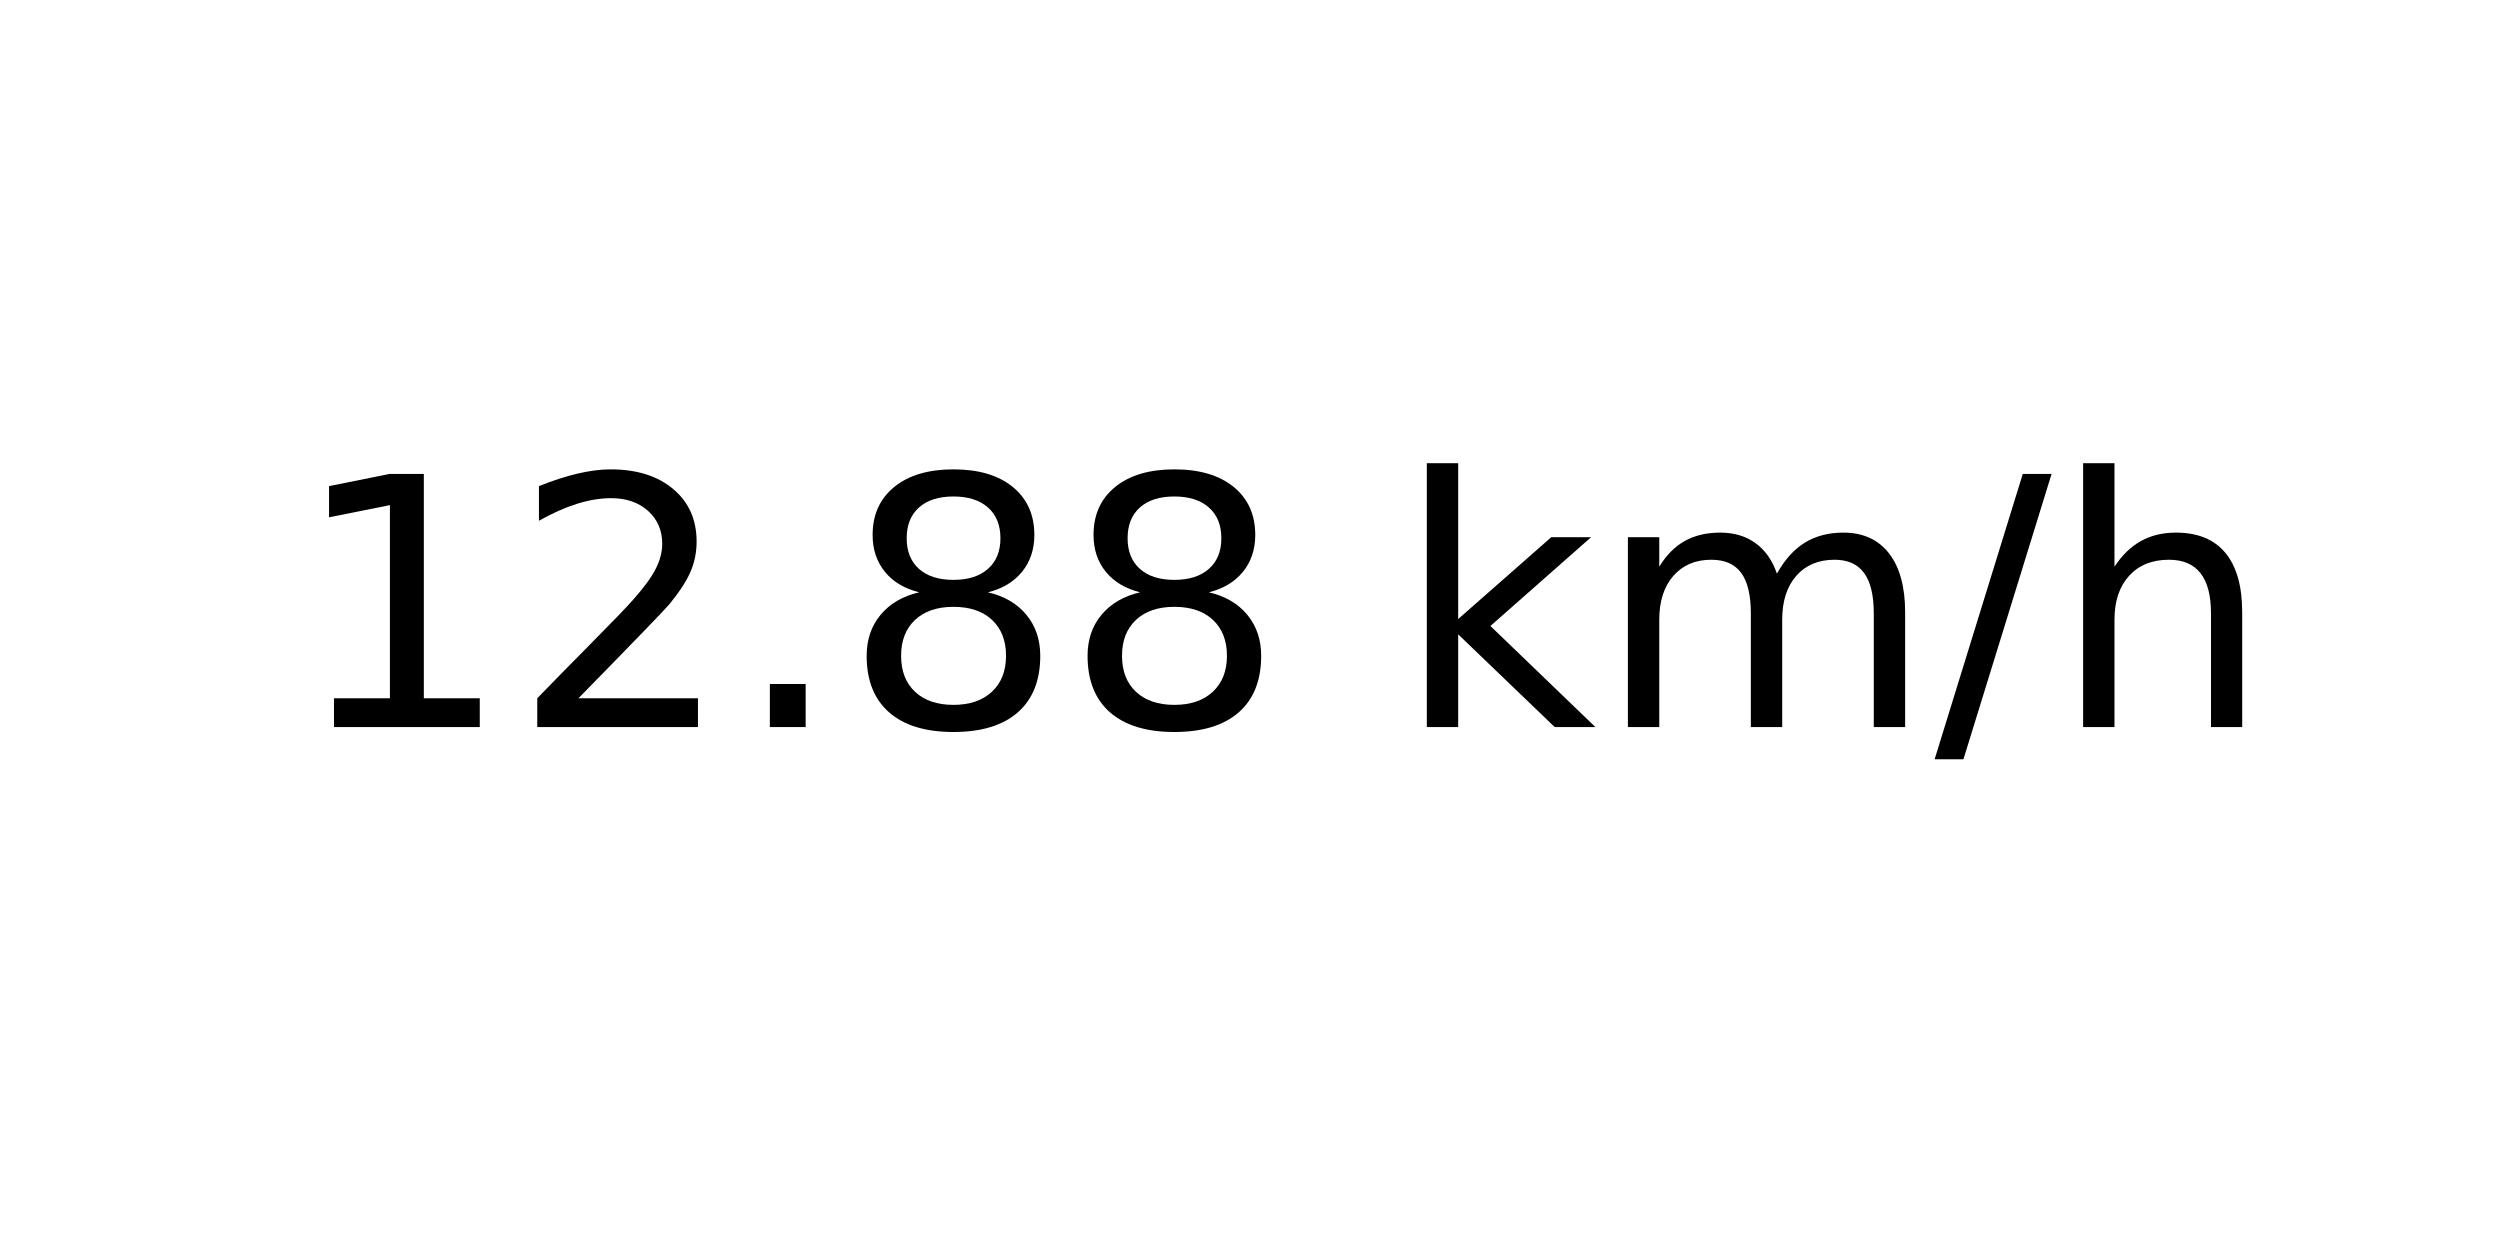
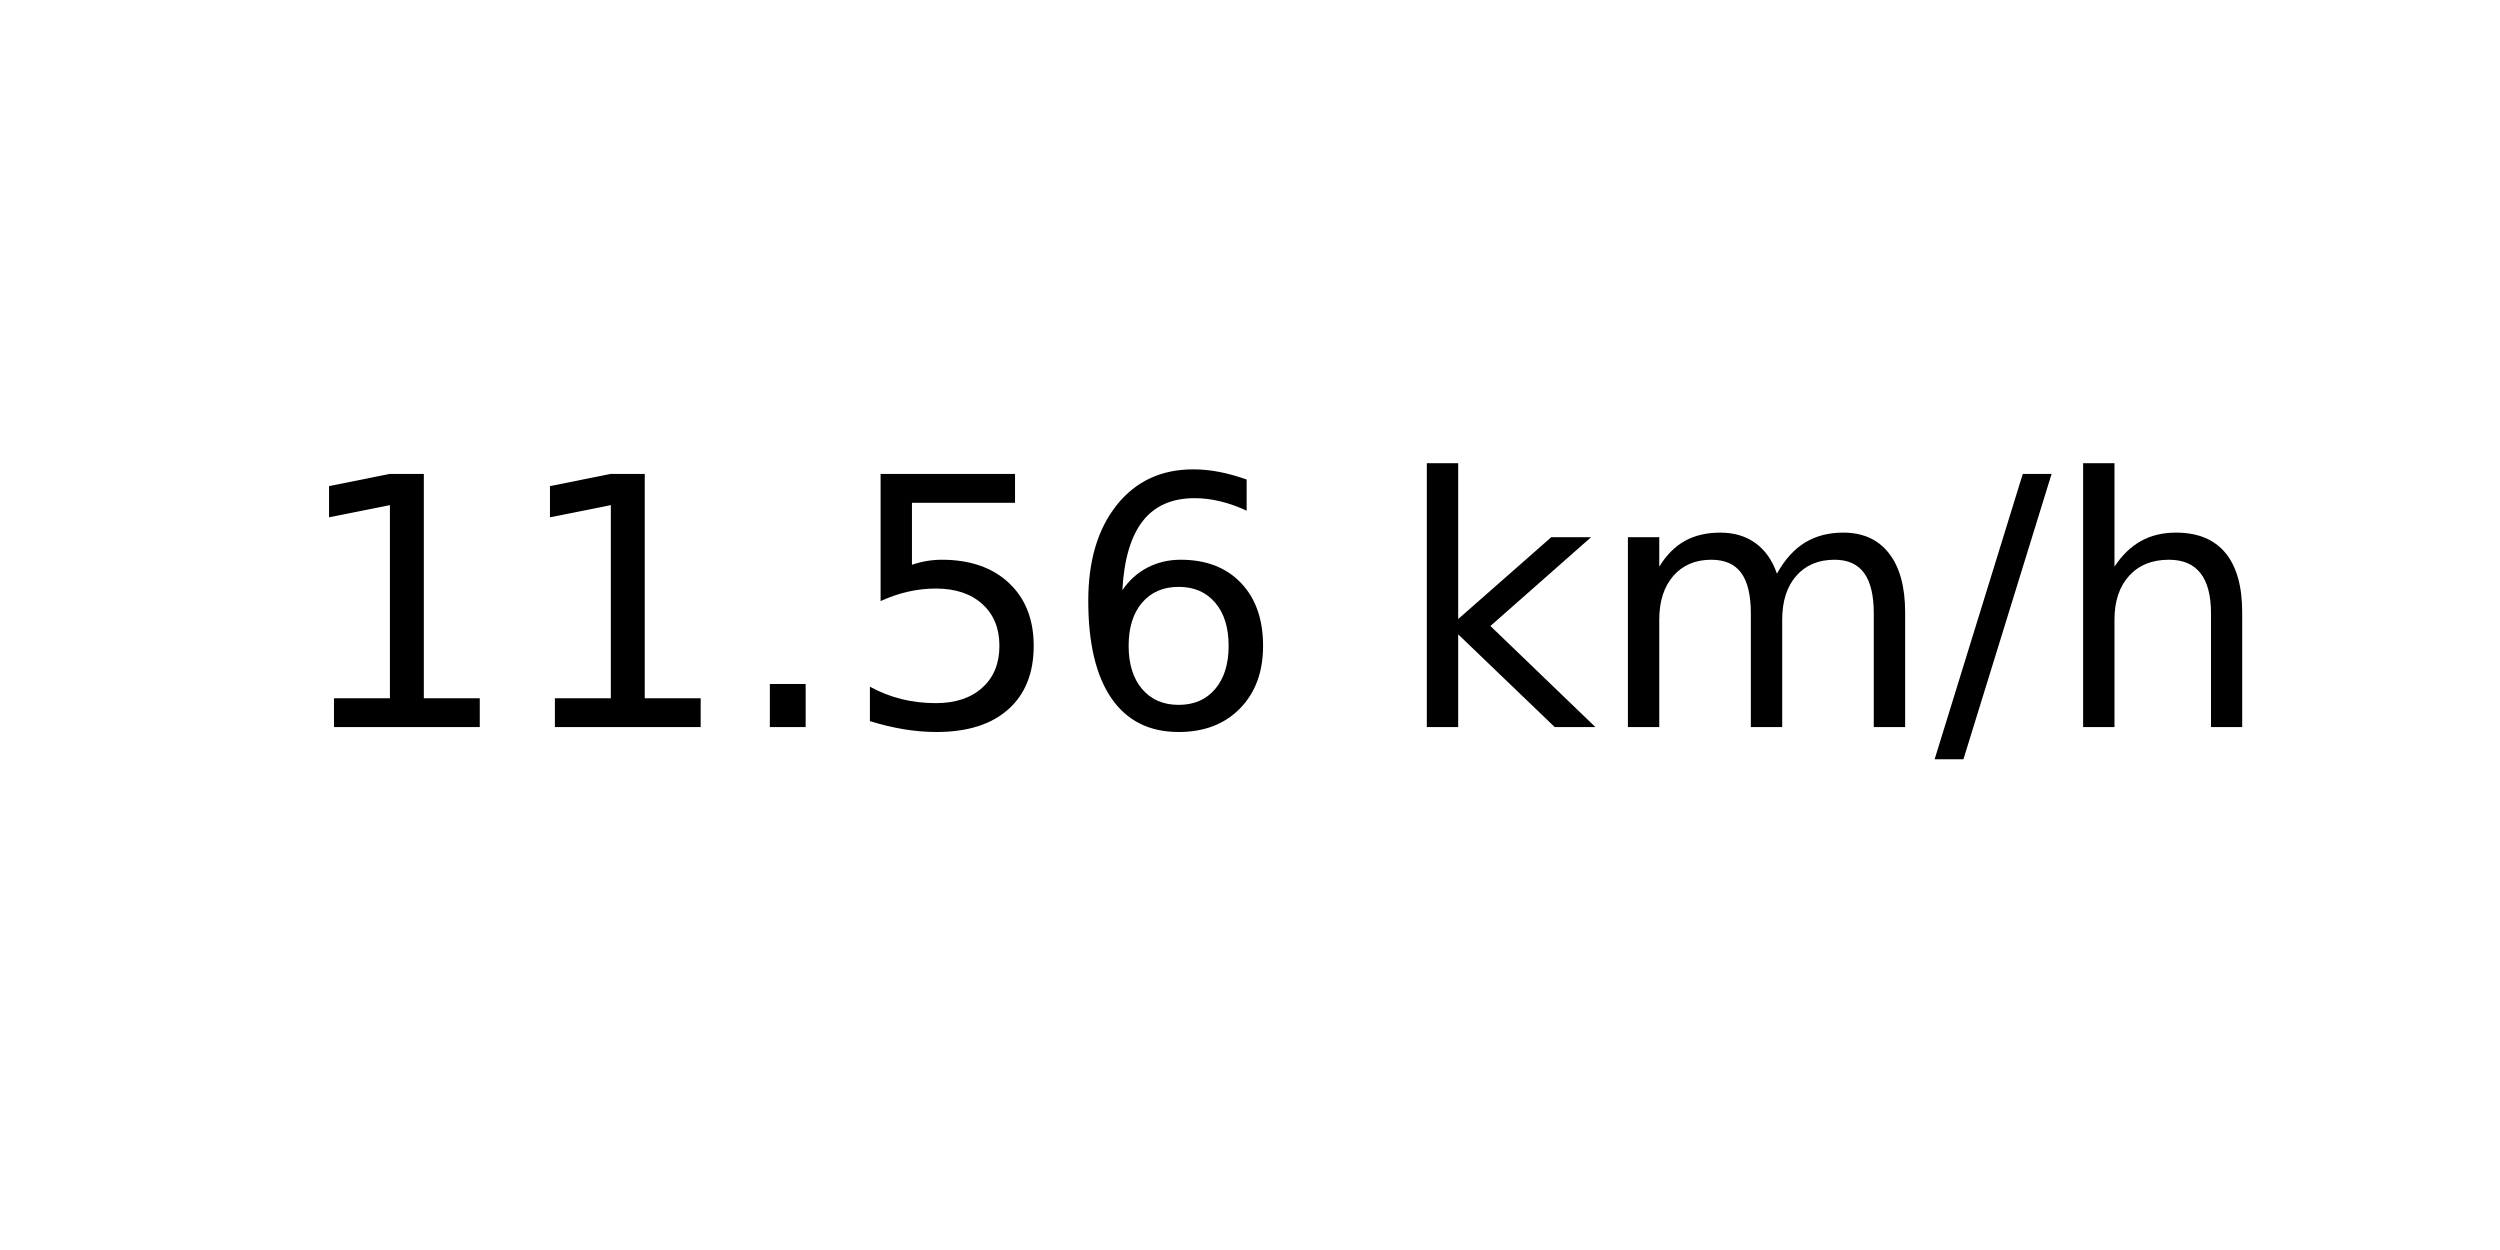
<svg xmlns="http://www.w3.org/2000/svg" xmlns:xlink="http://www.w3.org/1999/xlink" width="72pt" height="36pt" viewBox="0 0 72 36" version="1.1">
  <defs>
    <style type="text/css">*{stroke-linejoin: round; stroke-linecap: butt}</style>
  </defs>
  <g id="figure_1">
    <g id="axes_1">
      <g id="text_1">
        <g transform="translate(8.378125 20.93937) scale(0.1 -0.1)">
          <defs>
            <path id="DejaVuSans-31" d="M 794 531  L 1825 531  L 1825 4091  L 703 3866  L 703 4441  L 1819 4666  L 2450 4666  L 2450 531  L 3481 531  L 3481 0  L 794 0  L 794 531  z " transform="scale(0.015625)" />
-             <path id="DejaVuSans-32" d="M 1228 531  L 3431 531  L 3431 0  L 469 0  L 469 531  Q 828 903 1448 1529  Q 2069 2156 2228 2338  Q 2531 2678 2651 2914  Q 2772 3150 2772 3378  Q 2772 3750 2511 3984  Q 2250 4219 1831 4219  Q 1534 4219 1204 4116  Q 875 4013 500 3803  L 500 4441  Q 881 4594 1212 4672  Q 1544 4750 1819 4750  Q 2544 4750 2975 4387  Q 3406 4025 3406 3419  Q 3406 3131 3298 2873  Q 3191 2616 2906 2266  Q 2828 2175 2409 1742  Q 1991 1309 1228 531  z " transform="scale(0.015625)" />
            <path id="DejaVuSans-2e" d="M 684 794  L 1344 794  L 1344 0  L 684 0  L 684 794  z " transform="scale(0.015625)" />
-             <path id="DejaVuSans-38" d="M 2034 2216  Q 1584 2216 1326 1975  Q 1069 1734 1069 1313  Q 1069 891 1326 650  Q 1584 409 2034 409  Q 2484 409 2743 651  Q 3003 894 3003 1313  Q 3003 1734 2745 1975  Q 2488 2216 2034 2216  z M 1403 2484  Q 997 2584 770 2862  Q 544 3141 544 3541  Q 544 4100 942 4425  Q 1341 4750 2034 4750  Q 2731 4750 3128 4425  Q 3525 4100 3525 3541  Q 3525 3141 3298 2862  Q 3072 2584 2669 2484  Q 3125 2378 3379 2068  Q 3634 1759 3634 1313  Q 3634 634 3220 271  Q 2806 -91 2034 -91  Q 1263 -91 848 271  Q 434 634 434 1313  Q 434 1759 690 2068  Q 947 2378 1403 2484  z M 1172 3481  Q 1172 3119 1398 2916  Q 1625 2713 2034 2713  Q 2441 2713 2670 2916  Q 2900 3119 2900 3481  Q 2900 3844 2670 4047  Q 2441 4250 2034 4250  Q 1625 4250 1398 4047  Q 1172 3844 1172 3481  z " transform="scale(0.015625)" />
+             <path id="DejaVuSans-35" d="M 691 4666  L 3169 4666  L 3169 4134  L 1269 4134  L 1269 2991  Q 1406 3038 1543 3061  Q 1681 3084 1819 3084  Q 2600 3084 3056 2656  Q 3513 2228 3513 1497  Q 3513 744 3044 326  Q 2575 -91 1722 -91  Q 1428 -91 1123 -41  Q 819 9 494 109  L 494 744  Q 775 591 1075 516  Q 1375 441 1709 441  Q 2250 441 2565 725  Q 2881 1009 2881 1497  Q 2881 1984 2565 2268  Q 2250 2553 1709 2553  Q 1456 2553 1204 2497  Q 953 2441 691 2322  L 691 4666  z " transform="scale(0.015625)" />
+             <path id="DejaVuSans-36" d="M 2113 2584  Q 1688 2584 1439 2293  Q 1191 2003 1191 1497  Q 1191 994 1439 701  Q 1688 409 2113 409  Q 2538 409 2786 701  Q 3034 994 3034 1497  Q 3034 2003 2786 2293  Q 2538 2584 2113 2584  z M 3366 4563  L 3366 3988  Q 3128 4100 2886 4159  Q 2644 4219 2406 4219  Q 1781 4219 1451 3797  Q 1122 3375 1075 2522  Q 1259 2794 1537 2939  Q 1816 3084 2150 3084  Q 2853 3084 3261 2657  Q 3669 2231 3669 1497  Q 3669 778 3244 343  Q 2819 -91 2113 -91  Q 1303 -91 875 529  Q 447 1150 447 2328  Q 447 3434 972 4092  Q 1497 4750 2381 4750  Q 2619 4750 2861 4703  Q 3103 4656 3366 4563  z " transform="scale(0.015625)" />
            <path id="DejaVuSans-20" transform="scale(0.015625)" />
            <path id="DejaVuSans-6b" d="M 581 4863  L 1159 4863  L 1159 1991  L 2875 3500  L 3609 3500  L 1753 1863  L 3688 0  L 2938 0  L 1159 1709  L 1159 0  L 581 0  L 581 4863  z " transform="scale(0.015625)" />
            <path id="DejaVuSans-6d" d="M 3328 2828  Q 3544 3216 3844 3400  Q 4144 3584 4550 3584  Q 5097 3584 5394 3201  Q 5691 2819 5691 2113  L 5691 0  L 5113 0  L 5113 2094  Q 5113 2597 4934 2840  Q 4756 3084 4391 3084  Q 3944 3084 3684 2787  Q 3425 2491 3425 1978  L 3425 0  L 2847 0  L 2847 2094  Q 2847 2600 2669 2842  Q 2491 3084 2119 3084  Q 1678 3084 1418 2786  Q 1159 2488 1159 1978  L 1159 0  L 581 0  L 581 3500  L 1159 3500  L 1159 2956  Q 1356 3278 1631 3431  Q 1906 3584 2284 3584  Q 2666 3584 2933 3390  Q 3200 3197 3328 2828  z " transform="scale(0.015625)" />
            <path id="DejaVuSans-2f" d="M 1625 4666  L 2156 4666  L 531 -594  L 0 -594  L 1625 4666  z " transform="scale(0.015625)" />
            <path id="DejaVuSans-68" d="M 3513 2113  L 3513 0  L 2938 0  L 2938 2094  Q 2938 2591 2744 2837  Q 2550 3084 2163 3084  Q 1697 3084 1428 2787  Q 1159 2491 1159 1978  L 1159 0  L 581 0  L 581 4863  L 1159 4863  L 1159 2956  Q 1366 3272 1645 3428  Q 1925 3584 2291 3584  Q 2894 3584 3203 3211  Q 3513 2838 3513 2113  z " transform="scale(0.015625)" />
          </defs>
          <use xlink:href="#DejaVuSans-31" />
-           <use xlink:href="#DejaVuSans-32" x="63.623" />
+           <use xlink:href="#DejaVuSans-31" x="63.623" />
          <use xlink:href="#DejaVuSans-2e" x="127.246" />
-           <use xlink:href="#DejaVuSans-38" x="159.033" />
-           <use xlink:href="#DejaVuSans-38" x="222.656" />
+           <use xlink:href="#DejaVuSans-35" x="159.033" />
+           <use xlink:href="#DejaVuSans-36" x="222.656" />
          <use xlink:href="#DejaVuSans-20" x="286.279" />
          <use xlink:href="#DejaVuSans-6b" x="318.066" />
          <use xlink:href="#DejaVuSans-6d" x="375.977" />
          <use xlink:href="#DejaVuSans-2f" x="473.389" />
          <use xlink:href="#DejaVuSans-68" x="507.08" />
        </g>
      </g>
    </g>
  </g>
</svg>
